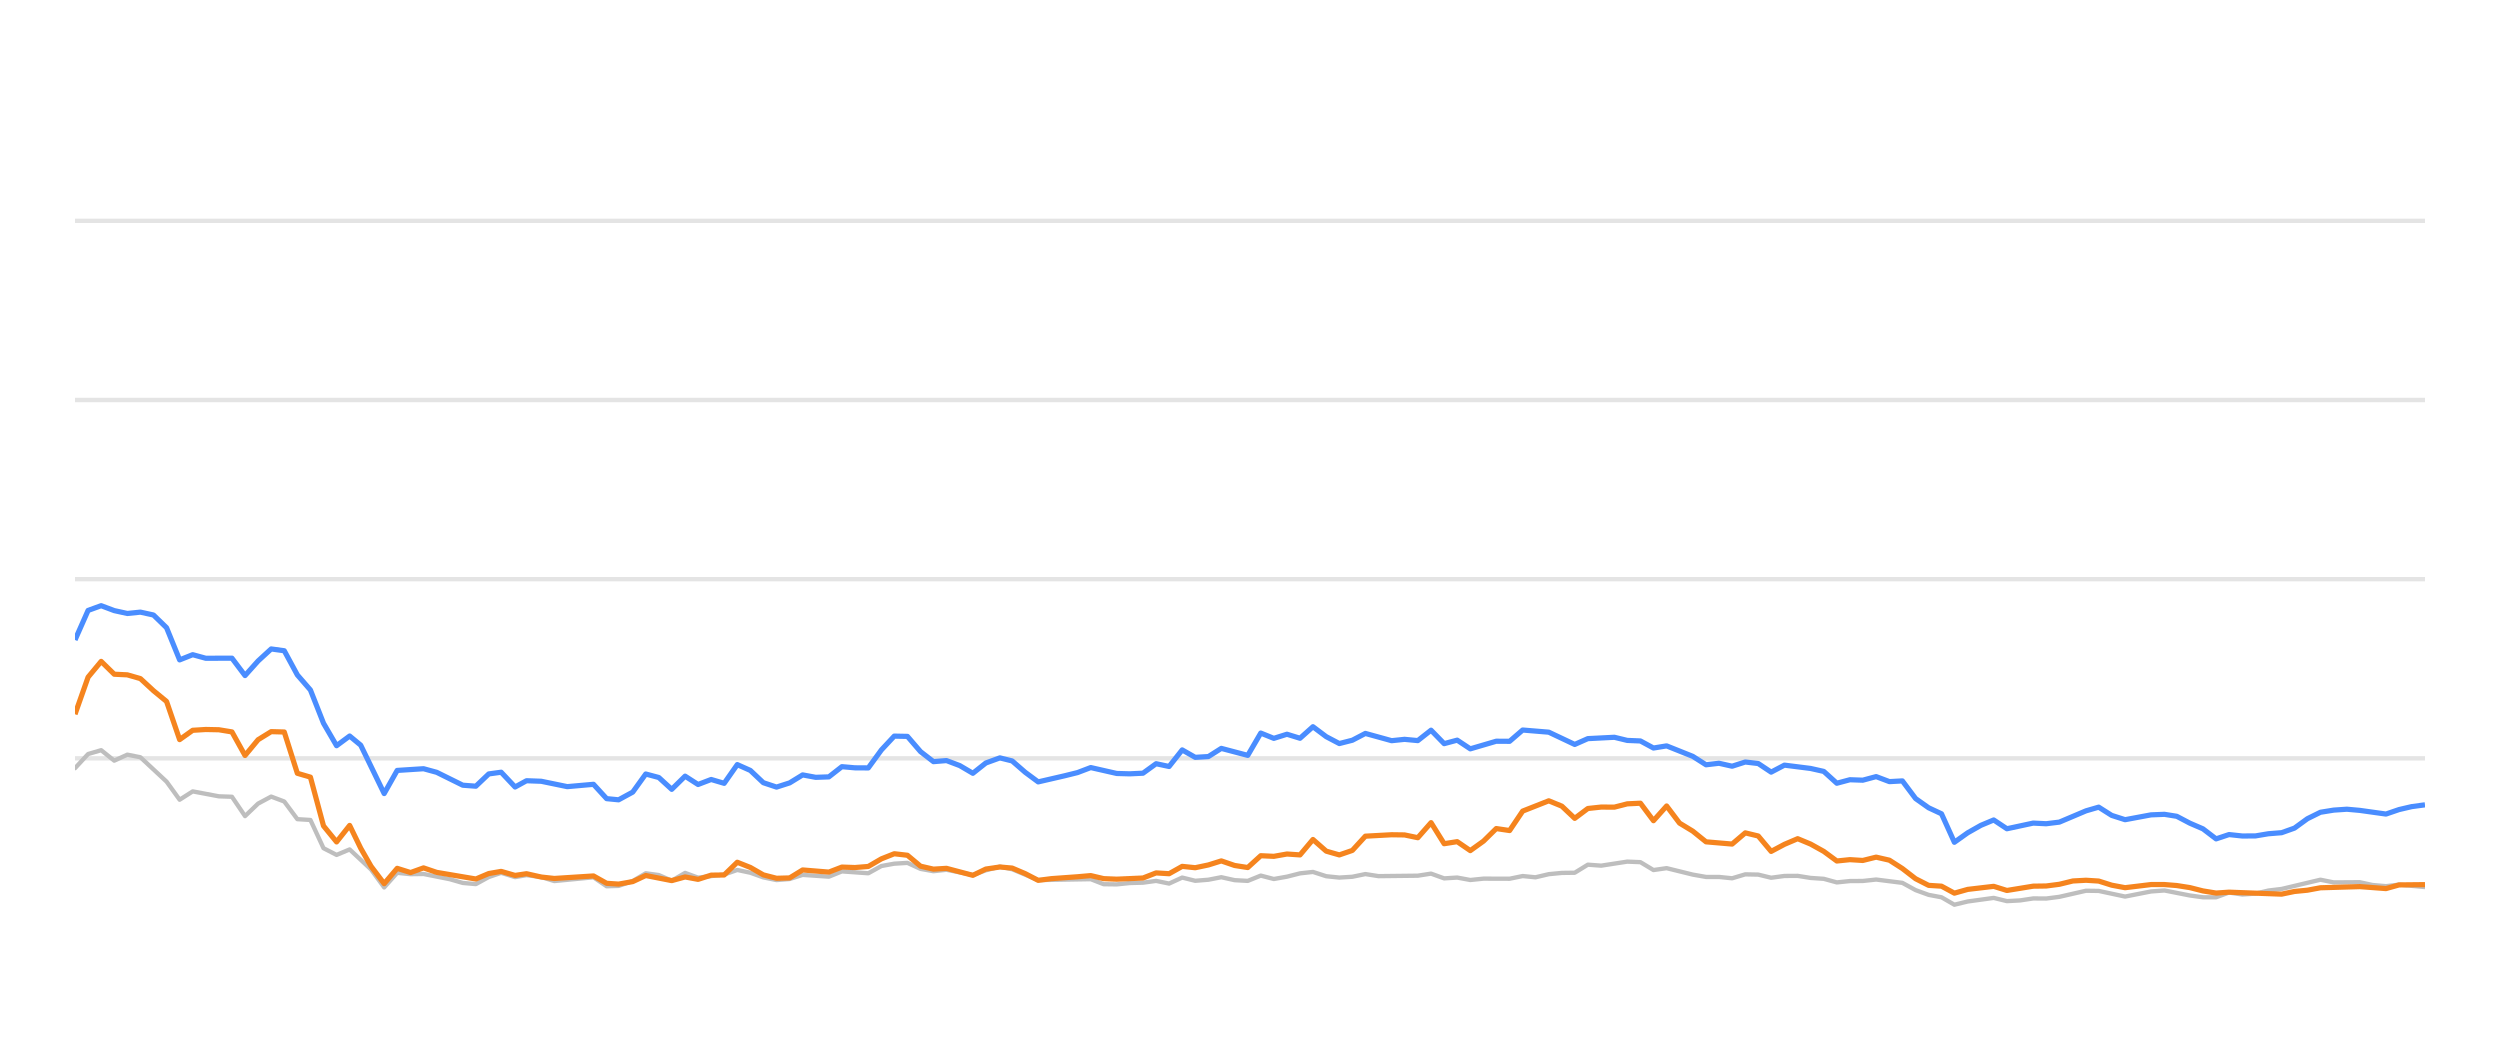
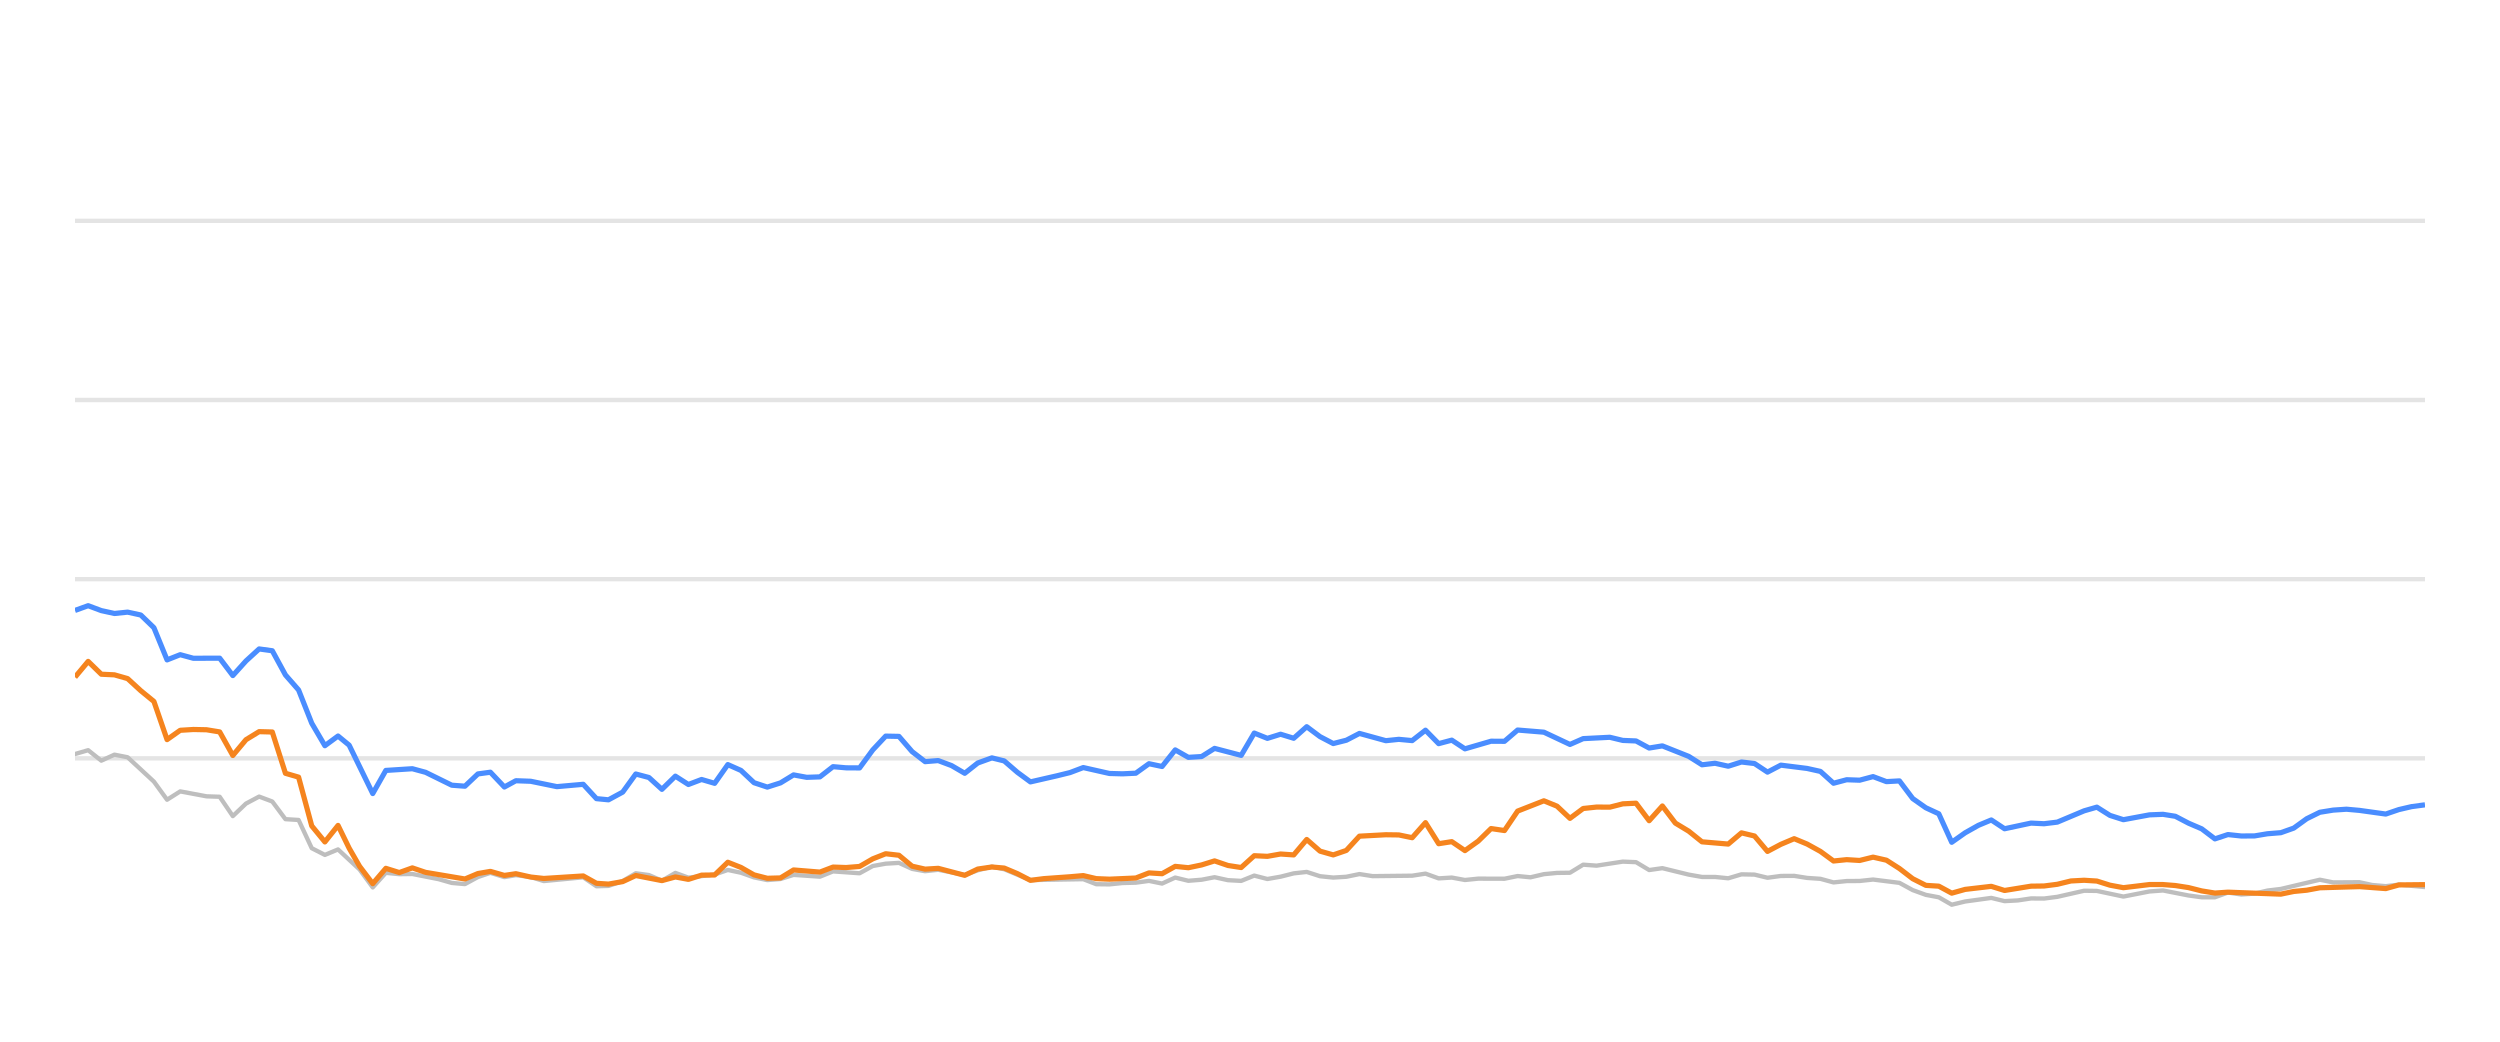
<svg xmlns="http://www.w3.org/2000/svg" width="288pt" height="120pt" viewBox="0 0 288 120" version="1.1">
  <defs>
    <style type="text/css">*{stroke-linejoin: round; stroke-linecap: butt}</style>
  </defs>
  <g id="figure_1">
    <g id="patch_1">
      <path d="M 0 120  L 288 120  L 288 0  L 0 0  L 0 120  z " style="fill: none; opacity: 0" />
    </g>
    <g id="axes_1">
      <g id="patch_2">
        <path d="M 8.64 108  L 279.36 108  L 279.36 4.8  L 8.64 4.8  L 8.64 108  z " style="fill: none" />
      </g>
      <g id="matplotlib.axis_1" />
      <g id="matplotlib.axis_2" />
      <g id="line2d_1">
-         <path d="M 8.64 87.36  L 279.36 87.36  " clip-path="url(#pfc5095f4ce)" style="fill: none; stroke: #b2b2b2; stroke-opacity: 0.35; stroke-width: 0.5; stroke-linecap: square" />
+         <path d="M 8.64 87.36  L 279.36 87.36  " clip-path="url(#p8cd64a0489)" style="fill: none; stroke: #b2b2b2; stroke-opacity: 0.35; stroke-width: 0.5; stroke-linecap: square" />
      </g>
      <g id="line2d_2">
-         <path d="M 8.64 66.72  L 279.36 66.72  " clip-path="url(#pfc5095f4ce)" style="fill: none; stroke: #b2b2b2; stroke-opacity: 0.35; stroke-width: 0.5; stroke-linecap: square" />
+         <path d="M 8.64 66.72  L 279.36 66.72  " clip-path="url(#p8cd64a0489)" style="fill: none; stroke: #b2b2b2; stroke-opacity: 0.35; stroke-width: 0.5; stroke-linecap: square" />
      </g>
      <g id="line2d_3">
-         <path d="M 8.64 46.08  L 279.36 46.08  " clip-path="url(#pfc5095f4ce)" style="fill: none; stroke: #b2b2b2; stroke-opacity: 0.35; stroke-width: 0.5; stroke-linecap: square" />
+         <path d="M 8.64 46.08  L 279.36 46.08  " clip-path="url(#p8cd64a0489)" style="fill: none; stroke: #b2b2b2; stroke-opacity: 0.35; stroke-width: 0.5; stroke-linecap: square" />
      </g>
      <g id="line2d_4">
-         <path d="M 8.64 25.44  L 279.36 25.44  " clip-path="url(#pfc5095f4ce)" style="fill: none; stroke: #b2b2b2; stroke-opacity: 0.35; stroke-width: 0.5; stroke-linecap: square" />
+         <path d="M 8.64 25.44  L 279.36 25.44  " clip-path="url(#p8cd64a0489)" style="fill: none; stroke: #b2b2b2; stroke-opacity: 0.35; stroke-width: 0.5; stroke-linecap: square" />
      </g>
      <g id="line2d_5">
-         <path d="M 8.64 88.495  L 10.147 86.865  L 11.653 86.421  L 13.16 87.628  L 14.667 86.937  L 16.173 87.236  L 19.187 90.043  L 20.694 92.128  L 22.2 91.168  L 25.214 91.736  L 26.72 91.787  L 28.227 94.016  L 29.734 92.572  L 31.24 91.767  L 32.747 92.334  L 34.254 94.367  L 35.76 94.46  L 37.267 97.711  L 38.774 98.485  L 40.28 97.855  L 42.75 100.167  L 44.256 102.231  L 45.756 100.549  L 47.297 100.704  L 48.791 100.683  L 51.81 101.282  L 53.311 101.715  L 54.818 101.849  L 56.306 101.034  L 57.733 100.549  L 59.337 101.044  L 60.654 100.817  L 62.348 101.034  L 63.853 101.498  L 68.372 101.065  L 69.883 102.097  L 71.262 102.056  L 72.891 101.498  L 74.391 100.601  L 75.895 100.807  L 77.384 101.457  L 78.925 100.559  L 80.416 101.106  L 83.424 100.745  L 84.934 100.219  L 86.44 100.539  L 87.935 101.075  L 89.457 101.385  L 90.968 101.261  L 92.465 100.786  L 95.484 100.993  L 96.987 100.384  L 100.028 100.601  L 101.538 99.765  L 103.019 99.496  L 104.537 99.403  L 106.044 100.095  L 107.536 100.363  L 109.034 100.198  L 112.073 100.797  L 113.566 100.26  L 115.185 99.837  L 116.598 100.136  L 119.599 101.385  L 125.654 101.282  L 127.141 101.86  L 128.649 101.88  L 130.143 101.725  L 131.672 101.684  L 133.183 101.478  L 134.68 101.787  L 136.189 101.096  L 137.69 101.467  L 139.211 101.344  L 140.694 101.055  L 142.228 101.395  L 143.742 101.478  L 145.24 100.869  L 146.745 101.261  L 148.258 100.993  L 149.762 100.611  L 151.252 100.446  L 152.779 100.941  L 154.289 101.096  L 155.789 101.003  L 157.291 100.693  L 158.804 100.931  L 163.333 100.879  L 164.856 100.642  L 166.366 101.189  L 167.869 101.096  L 169.378 101.375  L 170.901 101.22  L 173.907 101.23  L 175.413 100.92  L 176.886 101.065  L 178.42 100.704  L 179.927 100.559  L 181.408 100.539  L 182.92 99.61  L 184.457 99.723  L 187.462 99.259  L 188.976 99.321  L 190.481 100.229  L 191.995 100.012  L 195.011 100.755  L 196.533 101.024  L 198.029 101.024  L 199.541 101.178  L 201.056 100.724  L 202.551 100.755  L 204.037 101.117  L 205.568 100.91  L 207.094 100.9  L 208.578 101.137  L 210.1 101.24  L 211.602 101.653  L 213.11 101.498  L 214.595 101.488  L 216.132 101.323  L 219.153 101.705  L 220.677 102.541  L 222.178 103.088  L 223.66 103.366  L 225.144 104.223  L 226.683 103.851  L 229.674 103.439  L 231.196 103.81  L 232.712 103.728  L 234.225 103.5  L 235.72 103.511  L 237.238 103.315  L 240.31 102.613  L 241.769 102.634  L 244.81 103.284  L 247.795 102.696  L 249.345 102.582  L 252.274 103.16  L 253.78 103.366  L 255.295 103.366  L 256.783 102.819  L 258.318 103.046  L 259.836 102.943  L 261.314 102.592  L 262.842 102.407  L 267.313 101.344  L 268.842 101.653  L 271.847 101.633  L 273.313 101.952  L 274.865 102.087  L 276.369 101.911  L 279.36 102.19  L 279.36 102.19  " clip-path="url(#pfc5095f4ce)" style="fill: none; stroke: #bebebe; stroke-width: 0.5; stroke-linecap: round" />
+         <path d="M 8.64 86.865  L 10.155 86.421  L 11.67 87.628  L 13.185 86.937  L 14.7 87.236  L 17.731 90.043  L 19.246 92.128  L 20.761 91.168  L 23.791 91.736  L 25.306 91.787  L 26.821 94.016  L 28.337 92.572  L 29.852 91.767  L 31.367 92.334  L 32.882 94.367  L 34.397 94.46  L 35.912 97.711  L 37.427 98.485  L 38.942 97.855  L 41.426 100.167  L 42.94 102.231  L 44.449 100.549  L 45.998 100.704  L 47.501 100.683  L 50.537 101.282  L 52.046 101.715  L 53.561 101.849  L 55.058 101.034  L 56.493 100.549  L 58.105 101.044  L 59.43 100.817  L 61.133 101.034  L 62.646 101.498  L 67.191 101.065  L 68.711 102.097  L 70.098 102.056  L 71.735 101.498  L 73.244 100.601  L 74.756 100.807  L 76.253 101.457  L 77.803 100.559  L 79.302 101.106  L 82.328 100.745  L 83.846 100.219  L 85.36 100.539  L 86.864 101.075  L 88.394 101.385  L 89.913 101.261  L 91.419 100.786  L 94.454 100.993  L 95.967 100.384  L 99.024 100.601  L 100.543 99.765  L 102.032 99.496  L 103.559 99.403  L 105.074 100.095  L 106.574 100.363  L 108.081 100.198  L 111.137 100.797  L 112.638 100.26  L 114.266 99.837  L 115.687 100.136  L 118.705 101.385  L 124.793 101.282  L 126.289 101.86  L 127.805 101.88  L 129.308 101.725  L 130.846 101.684  L 132.365 101.478  L 133.87 101.787  L 135.387 101.096  L 136.897 101.467  L 138.426 101.344  L 139.918 101.055  L 141.461 101.395  L 142.983 101.478  L 144.489 100.869  L 146.003 101.261  L 147.525 100.993  L 149.037 100.611  L 150.535 100.446  L 152.07 100.941  L 153.589 101.096  L 155.098 101.003  L 156.608 100.693  L 158.129 100.931  L 162.684 100.879  L 164.216 100.642  L 165.734 101.189  L 167.245 101.096  L 168.762 101.375  L 170.294 101.22  L 173.316 101.23  L 174.831 100.92  L 176.313 101.065  L 177.855 100.704  L 179.37 100.559  L 180.86 100.539  L 182.381 99.61  L 183.926 99.723  L 186.948 99.259  L 188.47 99.321  L 189.983 100.229  L 191.506 100.012  L 194.539 100.755  L 196.069 101.024  L 197.573 101.024  L 199.094 101.178  L 200.618 100.724  L 202.121 100.755  L 203.616 101.117  L 205.155 100.91  L 206.69 100.9  L 208.182 101.137  L 209.713 101.24  L 211.223 101.653  L 212.739 101.498  L 214.232 101.488  L 215.778 101.323  L 218.816 101.705  L 220.348 102.541  L 221.858 103.088  L 223.348 103.366  L 224.84 104.223  L 226.388 103.851  L 229.396 103.439  L 230.927 103.81  L 232.451 103.728  L 233.972 103.5  L 235.476 103.511  L 237.002 103.315  L 240.091 102.613  L 241.558 102.634  L 244.617 103.284  L 247.618 102.696  L 249.177 102.582  L 252.123 103.16  L 253.637 103.366  L 255.16 103.366  L 256.657 102.819  L 258.201 103.046  L 259.727 102.943  L 261.213 102.592  L 262.75 102.407  L 267.246 101.344  L 268.783 101.653  L 271.805 101.633  L 273.279 101.952  L 274.84 102.087  L 276.352 101.911  L 279.36 102.19  L 279.36 102.19  " clip-path="url(#p8cd64a0489)" style="fill: none; stroke: #bebebe; stroke-width: 0.5; stroke-linecap: round" />
      </g>
      <g id="line2d_6">
-         <path d="M 8.64 73.727  L 10.147 70.322  L 11.653 69.775  L 13.16 70.342  L 14.667 70.673  L 16.173 70.518  L 17.68 70.848  L 19.187 72.313  L 20.694 76.018  L 22.2 75.42  L 23.707 75.833  L 26.72 75.822  L 28.227 77.824  L 29.734 76.142  L 31.24 74.759  L 32.747 74.966  L 34.254 77.752  L 35.76 79.486  L 37.267 83.315  L 38.774 85.905  L 40.28 84.79  L 41.552 85.843  L 44.256 91.416  L 45.756 88.753  L 48.791 88.557  L 50.307 88.97  L 53.311 90.456  L 54.818 90.57  L 56.306 89.156  L 57.733 88.96  L 59.337 90.662  L 60.654 89.94  L 62.348 90.002  L 65.35 90.621  L 68.372 90.353  L 69.883 92.004  L 71.262 92.138  L 72.891 91.251  L 74.391 89.166  L 75.895 89.568  L 77.384 90.931  L 78.925 89.414  L 80.416 90.373  L 81.926 89.796  L 83.424 90.239  L 84.934 88.082  L 86.44 88.753  L 87.935 90.167  L 89.457 90.673  L 90.968 90.188  L 92.465 89.269  L 93.971 89.548  L 95.484 89.496  L 96.987 88.32  L 98.492 88.454  L 100.028 88.464  L 101.538 86.39  L 103.019 84.801  L 104.537 84.832  L 106.044 86.586  L 107.536 87.742  L 109.034 87.618  L 110.563 88.196  L 112.073 89.083  L 113.566 87.897  L 115.185 87.308  L 116.598 87.659  L 118.106 88.97  L 119.599 90.074  L 122.637 89.372  L 124.134 89.001  L 125.654 88.423  L 128.649 89.104  L 130.143 89.145  L 131.672 89.073  L 133.183 87.979  L 134.68 88.299  L 136.189 86.39  L 137.69 87.246  L 139.211 87.154  L 140.694 86.214  L 143.742 87.019  L 145.24 84.45  L 146.745 85.059  L 148.258 84.584  L 149.762 85.048  L 151.252 83.717  L 152.779 84.863  L 154.289 85.657  L 155.789 85.275  L 157.291 84.491  L 160.315 85.327  L 161.803 85.172  L 163.333 85.317  L 164.856 84.12  L 166.366 85.668  L 167.869 85.265  L 169.378 86.266  L 172.369 85.389  L 173.907 85.399  L 175.413 84.099  L 178.42 84.347  L 181.408 85.76  L 182.92 85.09  L 185.976 84.935  L 187.462 85.296  L 188.976 85.358  L 190.481 86.173  L 191.995 85.926  L 195.011 87.133  L 196.533 88.103  L 198.029 87.928  L 199.541 88.268  L 201.056 87.783  L 202.551 87.959  L 204.037 88.949  L 205.568 88.144  L 208.578 88.526  L 210.1 88.867  L 211.602 90.229  L 213.11 89.826  L 214.595 89.878  L 216.132 89.465  L 217.661 90.043  L 219.153 89.961  L 220.677 91.994  L 222.178 93.057  L 223.66 93.748  L 225.144 97.03  L 226.683 95.936  L 228.196 95.079  L 229.674 94.46  L 231.196 95.472  L 234.225 94.821  L 235.72 94.894  L 237.238 94.708  L 240.31 93.408  L 241.769 92.984  L 243.268 93.934  L 244.81 94.429  L 247.795 93.872  L 249.345 93.81  L 250.762 94.037  L 252.274 94.832  L 253.78 95.482  L 255.295 96.638  L 256.783 96.142  L 258.318 96.307  L 259.836 96.297  L 261.314 96.049  L 262.842 95.926  L 264.323 95.399  L 265.813 94.316  L 267.313 93.573  L 268.842 93.325  L 270.363 93.222  L 271.847 93.356  L 274.865 93.779  L 276.369 93.263  L 277.831 92.922  L 279.36 92.716  L 279.36 92.716  " clip-path="url(#pfc5095f4ce)" style="fill: none; stroke: #4a8dff; stroke-width: 0.6" />
+         <path d="M 8.64 70.322  L 10.155 69.775  L 11.67 70.342  L 13.185 70.673  L 14.7 70.518  L 16.216 70.848  L 17.731 72.313  L 19.246 76.018  L 20.761 75.42  L 22.276 75.833  L 25.306 75.822  L 26.821 77.824  L 28.337 76.142  L 29.852 74.759  L 31.367 74.966  L 32.882 77.752  L 34.397 79.486  L 35.912 83.315  L 37.427 85.905  L 38.942 84.79  L 40.222 85.843  L 42.94 91.416  L 44.449 88.753  L 47.501 88.557  L 49.025 88.97  L 52.046 90.456  L 53.561 90.57  L 55.058 89.156  L 56.493 88.96  L 58.105 90.662  L 59.43 89.94  L 61.133 90.002  L 64.153 90.621  L 67.191 90.353  L 68.711 92.004  L 70.098 92.138  L 71.735 91.251  L 73.244 89.166  L 74.756 89.568  L 76.253 90.931  L 77.803 89.414  L 79.302 90.373  L 80.821 89.796  L 82.328 90.239  L 83.846 88.082  L 85.36 88.753  L 86.864 90.167  L 88.394 90.673  L 89.913 90.188  L 91.419 89.269  L 92.933 89.548  L 94.454 89.496  L 95.967 88.32  L 97.48 88.454  L 99.024 88.464  L 100.543 86.39  L 102.032 84.801  L 103.559 84.832  L 105.074 86.586  L 106.574 87.742  L 108.081 87.618  L 109.618 88.196  L 111.137 89.083  L 112.638 87.897  L 114.266 87.308  L 115.687 87.659  L 117.204 88.97  L 118.705 90.074  L 121.76 89.372  L 123.265 89.001  L 124.793 88.423  L 127.805 89.104  L 129.308 89.145  L 130.846 89.073  L 132.365 87.979  L 133.87 88.299  L 135.387 86.39  L 136.897 87.246  L 138.426 87.154  L 139.918 86.214  L 142.983 87.019  L 144.489 84.45  L 146.003 85.059  L 147.525 84.584  L 149.037 85.048  L 150.535 83.717  L 152.07 84.863  L 153.589 85.657  L 155.098 85.275  L 156.608 84.491  L 159.648 85.327  L 161.145 85.172  L 162.684 85.317  L 164.216 84.12  L 165.734 85.668  L 167.245 85.265  L 168.762 86.266  L 171.771 85.389  L 173.316 85.399  L 174.831 84.099  L 177.855 84.347  L 180.86 85.76  L 182.381 85.09  L 185.453 84.935  L 186.948 85.296  L 188.47 85.358  L 189.983 86.173  L 191.506 85.926  L 194.539 87.133  L 196.069 88.103  L 197.573 87.928  L 199.094 88.268  L 200.618 87.783  L 202.121 87.959  L 203.616 88.949  L 205.155 88.144  L 208.182 88.526  L 209.713 88.867  L 211.223 90.229  L 212.739 89.826  L 214.232 89.878  L 215.778 89.465  L 217.316 90.043  L 218.816 89.961  L 220.348 91.994  L 221.858 93.057  L 223.348 93.748  L 224.84 97.03  L 226.388 95.936  L 227.91 95.079  L 229.396 94.46  L 230.927 95.472  L 233.972 94.821  L 235.476 94.894  L 237.002 94.708  L 240.091 93.408  L 241.558 92.984  L 243.066 93.934  L 244.617 94.429  L 247.618 93.872  L 249.177 93.81  L 250.602 94.037  L 252.123 94.832  L 253.637 95.482  L 255.16 96.638  L 256.657 96.142  L 258.201 96.307  L 259.727 96.297  L 261.213 96.049  L 262.75 95.926  L 264.238 95.399  L 265.737 94.316  L 267.246 93.573  L 268.783 93.325  L 270.313 93.222  L 271.805 93.356  L 274.84 93.779  L 276.352 93.263  L 277.822 92.922  L 279.36 92.716  L 279.36 92.716  " clip-path="url(#p8cd64a0489)" style="fill: none; stroke: #4a8dff; stroke-width: 0.6" />
      </g>
      <g id="line2d_7">
-         <path d="M 8.64 82.283  L 10.147 78.01  L 11.653 76.194  L 13.16 77.67  L 14.667 77.742  L 16.173 78.175  L 17.68 79.568  L 19.187 80.807  L 20.694 85.203  L 22.2 84.13  L 23.707 84.037  L 25.214 84.068  L 26.72 84.316  L 28.227 87.03  L 29.734 85.213  L 31.24 84.285  L 32.747 84.326  L 34.254 89.083  L 35.76 89.527  L 37.267 95.141  L 38.774 96.989  L 40.28 95.09  L 41.552 97.711  L 42.75 99.806  L 44.256 101.798  L 45.756 100.033  L 47.297 100.518  L 48.791 99.981  L 50.307 100.497  L 54.818 101.261  L 56.306 100.632  L 57.733 100.384  L 59.337 100.848  L 60.654 100.652  L 62.348 101.034  L 63.853 101.199  L 68.372 100.91  L 69.883 101.756  L 71.262 101.849  L 72.891 101.56  L 74.391 100.859  L 77.384 101.447  L 78.925 101.024  L 80.416 101.302  L 81.926 100.817  L 83.424 100.797  L 84.934 99.331  L 86.44 99.93  L 87.935 100.786  L 89.457 101.178  L 90.968 101.137  L 92.465 100.219  L 95.484 100.466  L 96.987 99.888  L 98.492 99.94  L 100.028 99.816  L 101.538 98.939  L 103.019 98.351  L 104.537 98.526  L 106.044 99.785  L 107.536 100.126  L 109.034 100.033  L 112.073 100.838  L 113.566 100.116  L 115.185 99.878  L 116.598 100.002  L 118.106 100.642  L 119.599 101.416  L 121.126 101.22  L 124.134 101.003  L 125.654 100.869  L 127.141 101.22  L 128.649 101.282  L 131.672 101.148  L 133.183 100.559  L 134.68 100.652  L 136.189 99.806  L 137.69 99.961  L 139.211 99.641  L 140.694 99.176  L 142.228 99.703  L 143.742 99.94  L 145.24 98.578  L 146.745 98.65  L 148.258 98.382  L 149.762 98.485  L 151.252 96.71  L 152.779 98.052  L 154.289 98.485  L 155.789 97.969  L 157.291 96.328  L 160.315 96.163  L 161.803 96.184  L 163.333 96.504  L 164.856 94.77  L 166.366 97.195  L 167.869 96.958  L 169.378 97.99  L 170.901 96.896  L 172.369 95.451  L 173.907 95.678  L 175.413 93.438  L 178.42 92.252  L 179.927 92.871  L 181.408 94.274  L 182.92 93.139  L 184.457 92.974  L 185.976 92.984  L 187.462 92.603  L 188.976 92.53  L 190.481 94.543  L 191.995 92.85  L 193.482 94.821  L 195.011 95.75  L 196.533 96.978  L 199.541 97.236  L 201.056 95.946  L 202.551 96.307  L 204.037 98.082  L 205.568 97.267  L 207.094 96.617  L 208.578 97.236  L 210.1 98.082  L 211.602 99.187  L 213.11 99.032  L 214.595 99.125  L 216.132 98.743  L 217.661 99.094  L 219.153 100.054  L 220.677 101.23  L 222.178 101.994  L 223.66 102.087  L 225.144 102.892  L 226.683 102.458  L 229.674 102.107  L 231.196 102.582  L 234.225 102.087  L 235.72 102.066  L 237.238 101.87  L 238.795 101.488  L 240.31 101.406  L 241.769 101.498  L 243.268 101.973  L 244.81 102.262  L 247.795 101.901  L 249.345 101.901  L 250.762 102.014  L 252.274 102.252  L 253.78 102.634  L 255.295 102.881  L 256.783 102.778  L 262.842 103.005  L 264.323 102.696  L 265.813 102.551  L 267.313 102.272  L 271.847 102.138  L 274.865 102.365  L 276.369 101.942  L 279.36 101.911  L 279.36 101.911  " clip-path="url(#pfc5095f4ce)" style="fill: none; stroke: #f5841e; stroke-width: 0.6" />
+         <path d="M 8.64 78.01  L 10.155 76.194  L 11.67 77.67  L 13.185 77.742  L 14.7 78.175  L 16.216 79.568  L 17.731 80.807  L 19.246 85.203  L 20.761 84.13  L 22.276 84.037  L 23.791 84.068  L 25.306 84.316  L 26.821 87.03  L 28.337 85.213  L 29.852 84.285  L 31.367 84.326  L 32.882 89.083  L 34.397 89.527  L 35.912 95.141  L 37.427 96.989  L 38.942 95.09  L 40.222 97.711  L 41.426 99.806  L 42.94 101.798  L 44.449 100.033  L 45.998 100.518  L 47.501 99.981  L 49.025 100.497  L 53.561 101.261  L 55.058 100.632  L 56.493 100.384  L 58.105 100.848  L 59.43 100.652  L 61.133 101.034  L 62.646 101.199  L 67.191 100.91  L 68.711 101.756  L 70.098 101.849  L 71.735 101.56  L 73.244 100.859  L 76.253 101.447  L 77.803 101.024  L 79.302 101.302  L 80.821 100.817  L 82.328 100.797  L 83.846 99.331  L 85.36 99.93  L 86.864 100.786  L 88.394 101.178  L 89.913 101.137  L 91.419 100.219  L 94.454 100.466  L 95.967 99.888  L 97.48 99.94  L 99.024 99.816  L 100.543 98.939  L 102.032 98.351  L 103.559 98.526  L 105.074 99.785  L 106.574 100.126  L 108.081 100.033  L 111.137 100.838  L 112.638 100.116  L 114.266 99.878  L 115.687 100.002  L 117.204 100.642  L 118.705 101.416  L 120.24 101.22  L 123.265 101.003  L 124.793 100.869  L 126.289 101.22  L 127.805 101.282  L 130.846 101.148  L 132.365 100.559  L 133.87 100.652  L 135.387 99.806  L 136.897 99.961  L 138.426 99.641  L 139.918 99.176  L 141.461 99.703  L 142.983 99.94  L 144.489 98.578  L 146.003 98.65  L 147.525 98.382  L 149.037 98.485  L 150.535 96.71  L 152.07 98.052  L 153.589 98.485  L 155.098 97.969  L 156.608 96.328  L 159.648 96.163  L 161.145 96.184  L 162.684 96.504  L 164.216 94.77  L 165.734 97.195  L 167.245 96.958  L 168.762 97.99  L 170.294 96.896  L 171.771 95.451  L 173.316 95.678  L 174.831 93.438  L 177.855 92.252  L 179.37 92.871  L 180.86 94.274  L 182.381 93.139  L 183.926 92.974  L 185.453 92.984  L 186.948 92.603  L 188.47 92.53  L 189.983 94.543  L 191.506 92.85  L 193.002 94.821  L 194.539 95.75  L 196.069 96.978  L 199.094 97.236  L 200.618 95.946  L 202.121 96.307  L 203.616 98.082  L 205.155 97.267  L 206.69 96.617  L 208.182 97.236  L 209.713 98.082  L 211.223 99.187  L 212.739 99.032  L 214.232 99.125  L 215.778 98.743  L 217.316 99.094  L 218.816 100.054  L 220.348 101.23  L 221.858 101.994  L 223.348 102.087  L 224.84 102.892  L 226.388 102.458  L 229.396 102.107  L 230.927 102.582  L 233.972 102.087  L 235.476 102.066  L 237.002 101.87  L 238.568 101.488  L 240.091 101.406  L 241.558 101.498  L 243.066 101.973  L 244.617 102.262  L 247.618 101.901  L 249.177 101.901  L 250.602 102.014  L 252.123 102.252  L 253.637 102.634  L 255.16 102.881  L 256.657 102.778  L 262.75 103.005  L 264.238 102.696  L 265.737 102.551  L 267.246 102.272  L 271.805 102.138  L 274.84 102.365  L 276.352 101.942  L 279.36 101.911  L 279.36 101.911  " clip-path="url(#p8cd64a0489)" style="fill: none; stroke: #f5841e; stroke-width: 0.6" />
      </g>
    </g>
  </g>
  <defs>
-     <clipPath id="pfc5095f4ce">
+     <clipPath id="p8cd64a0489">
      <rect x="8.64" y="4.8" width="270.72" height="103.2" />
    </clipPath>
  </defs>
</svg>
